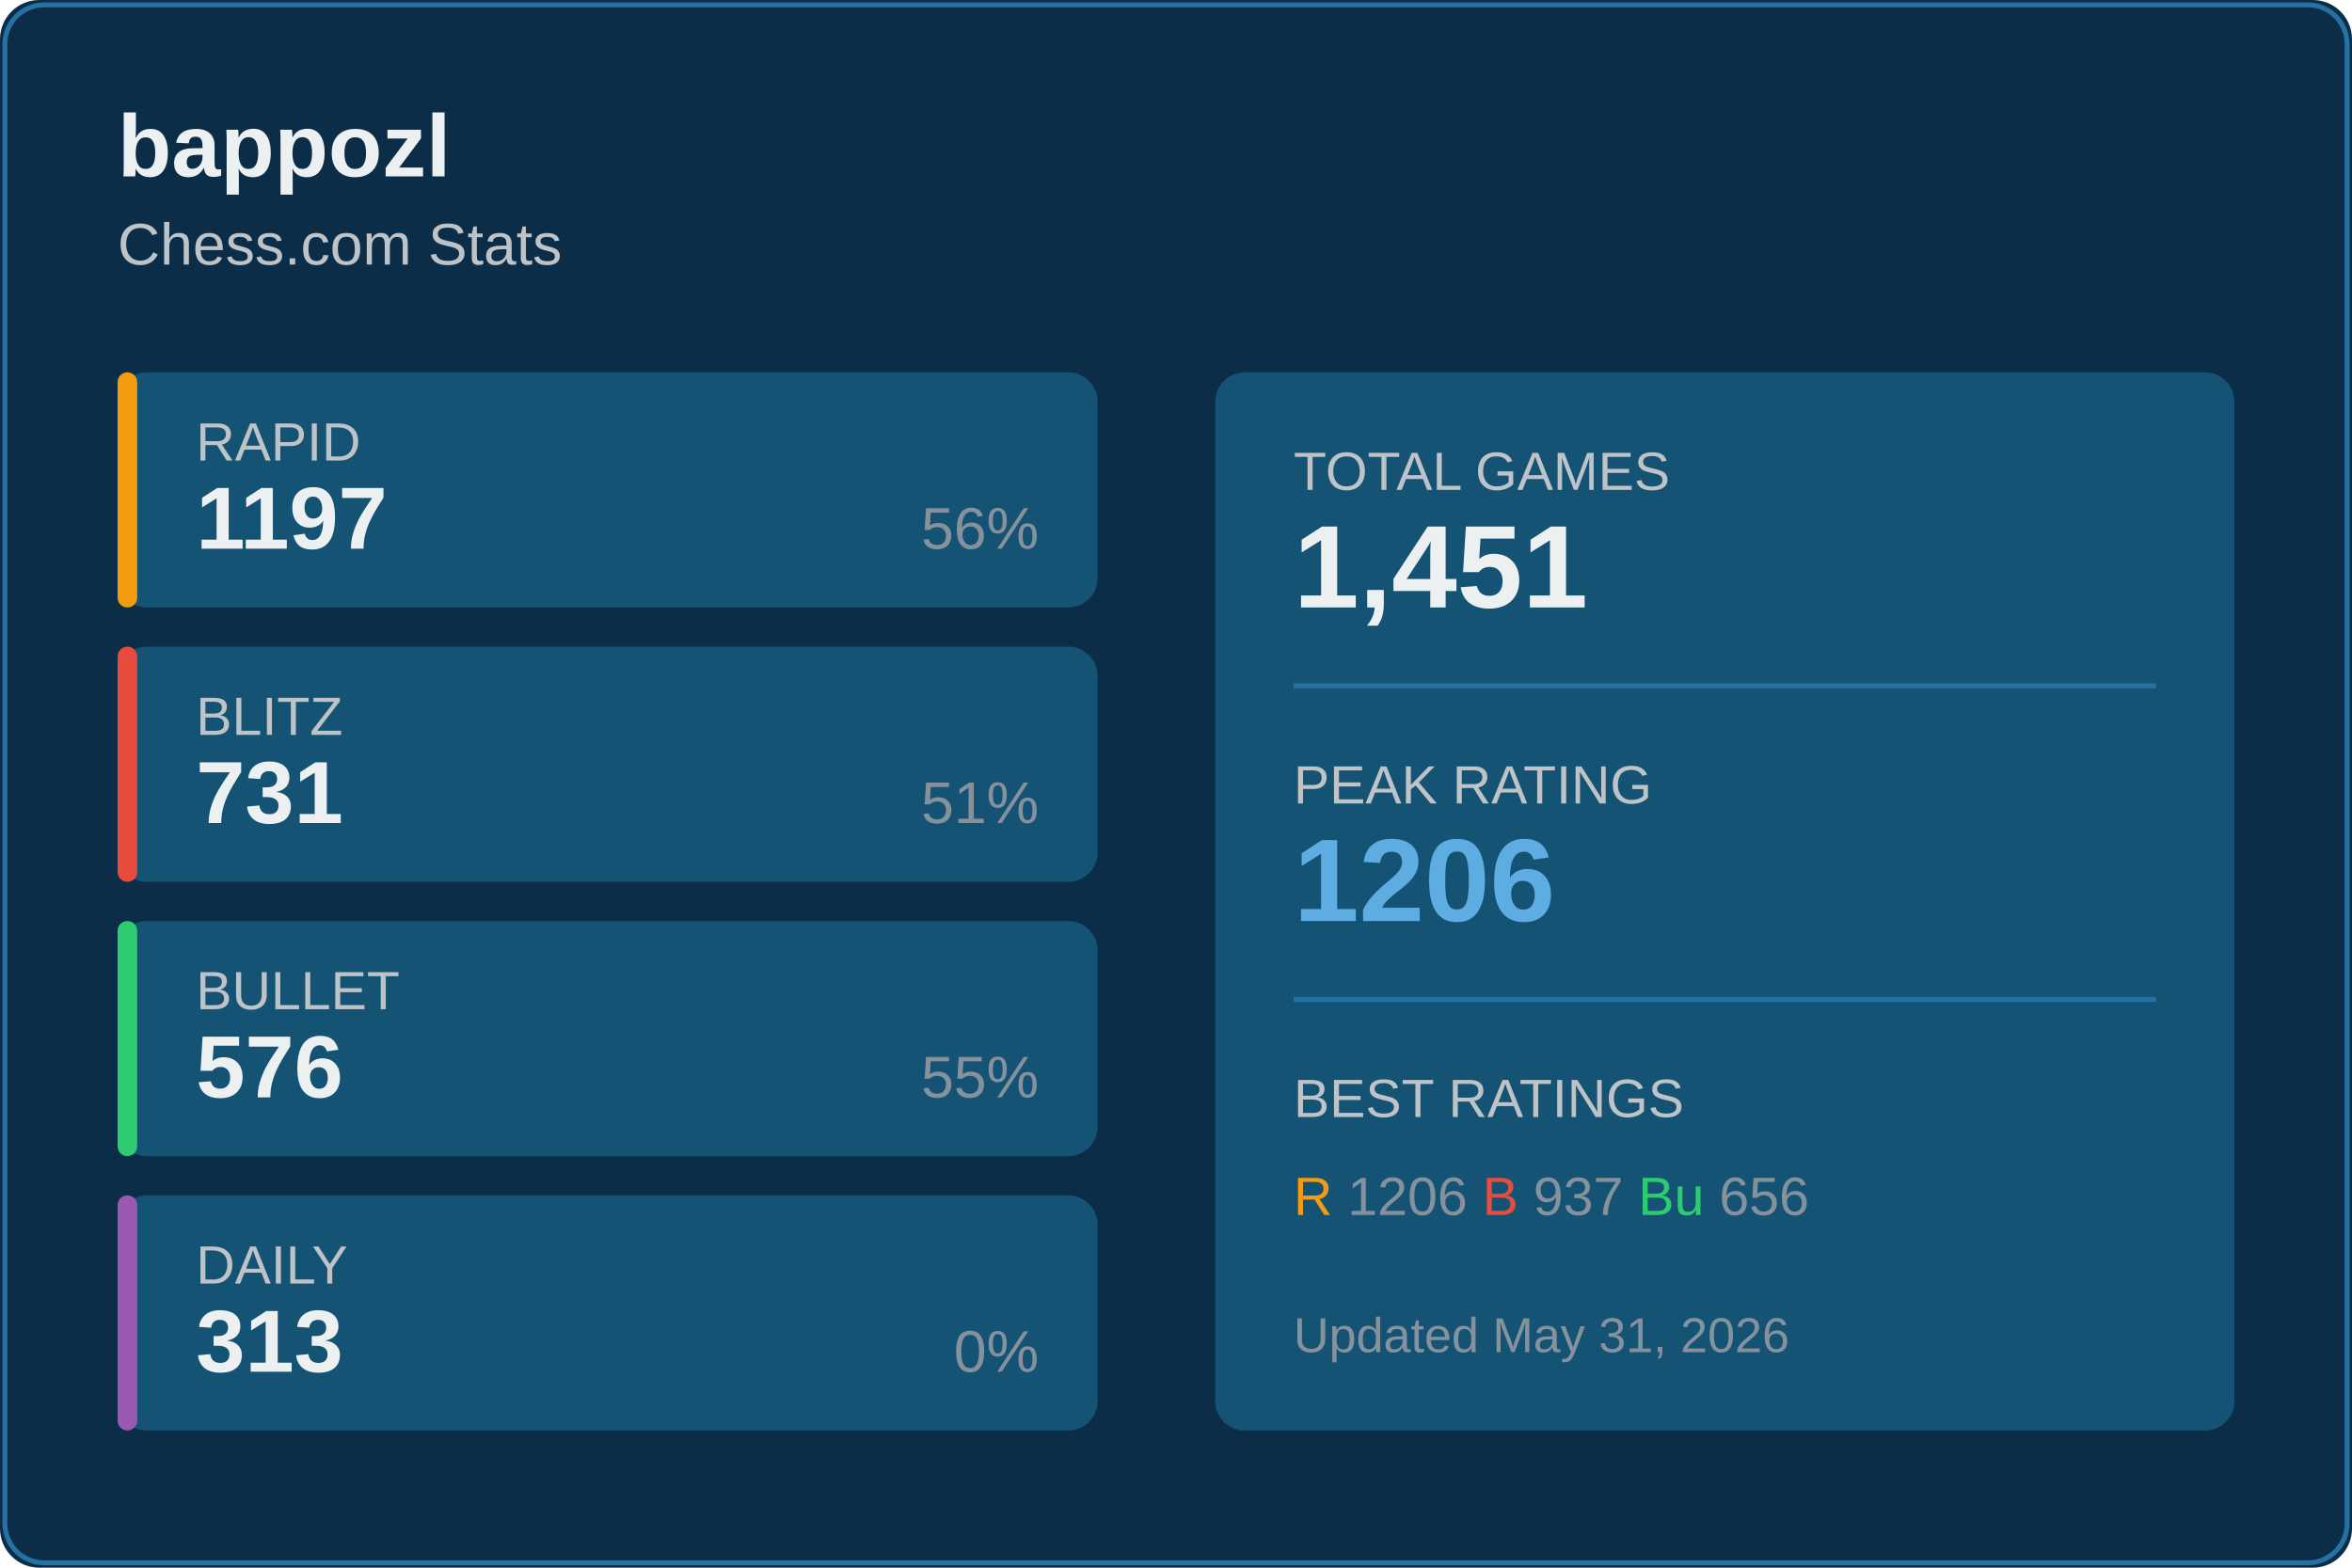
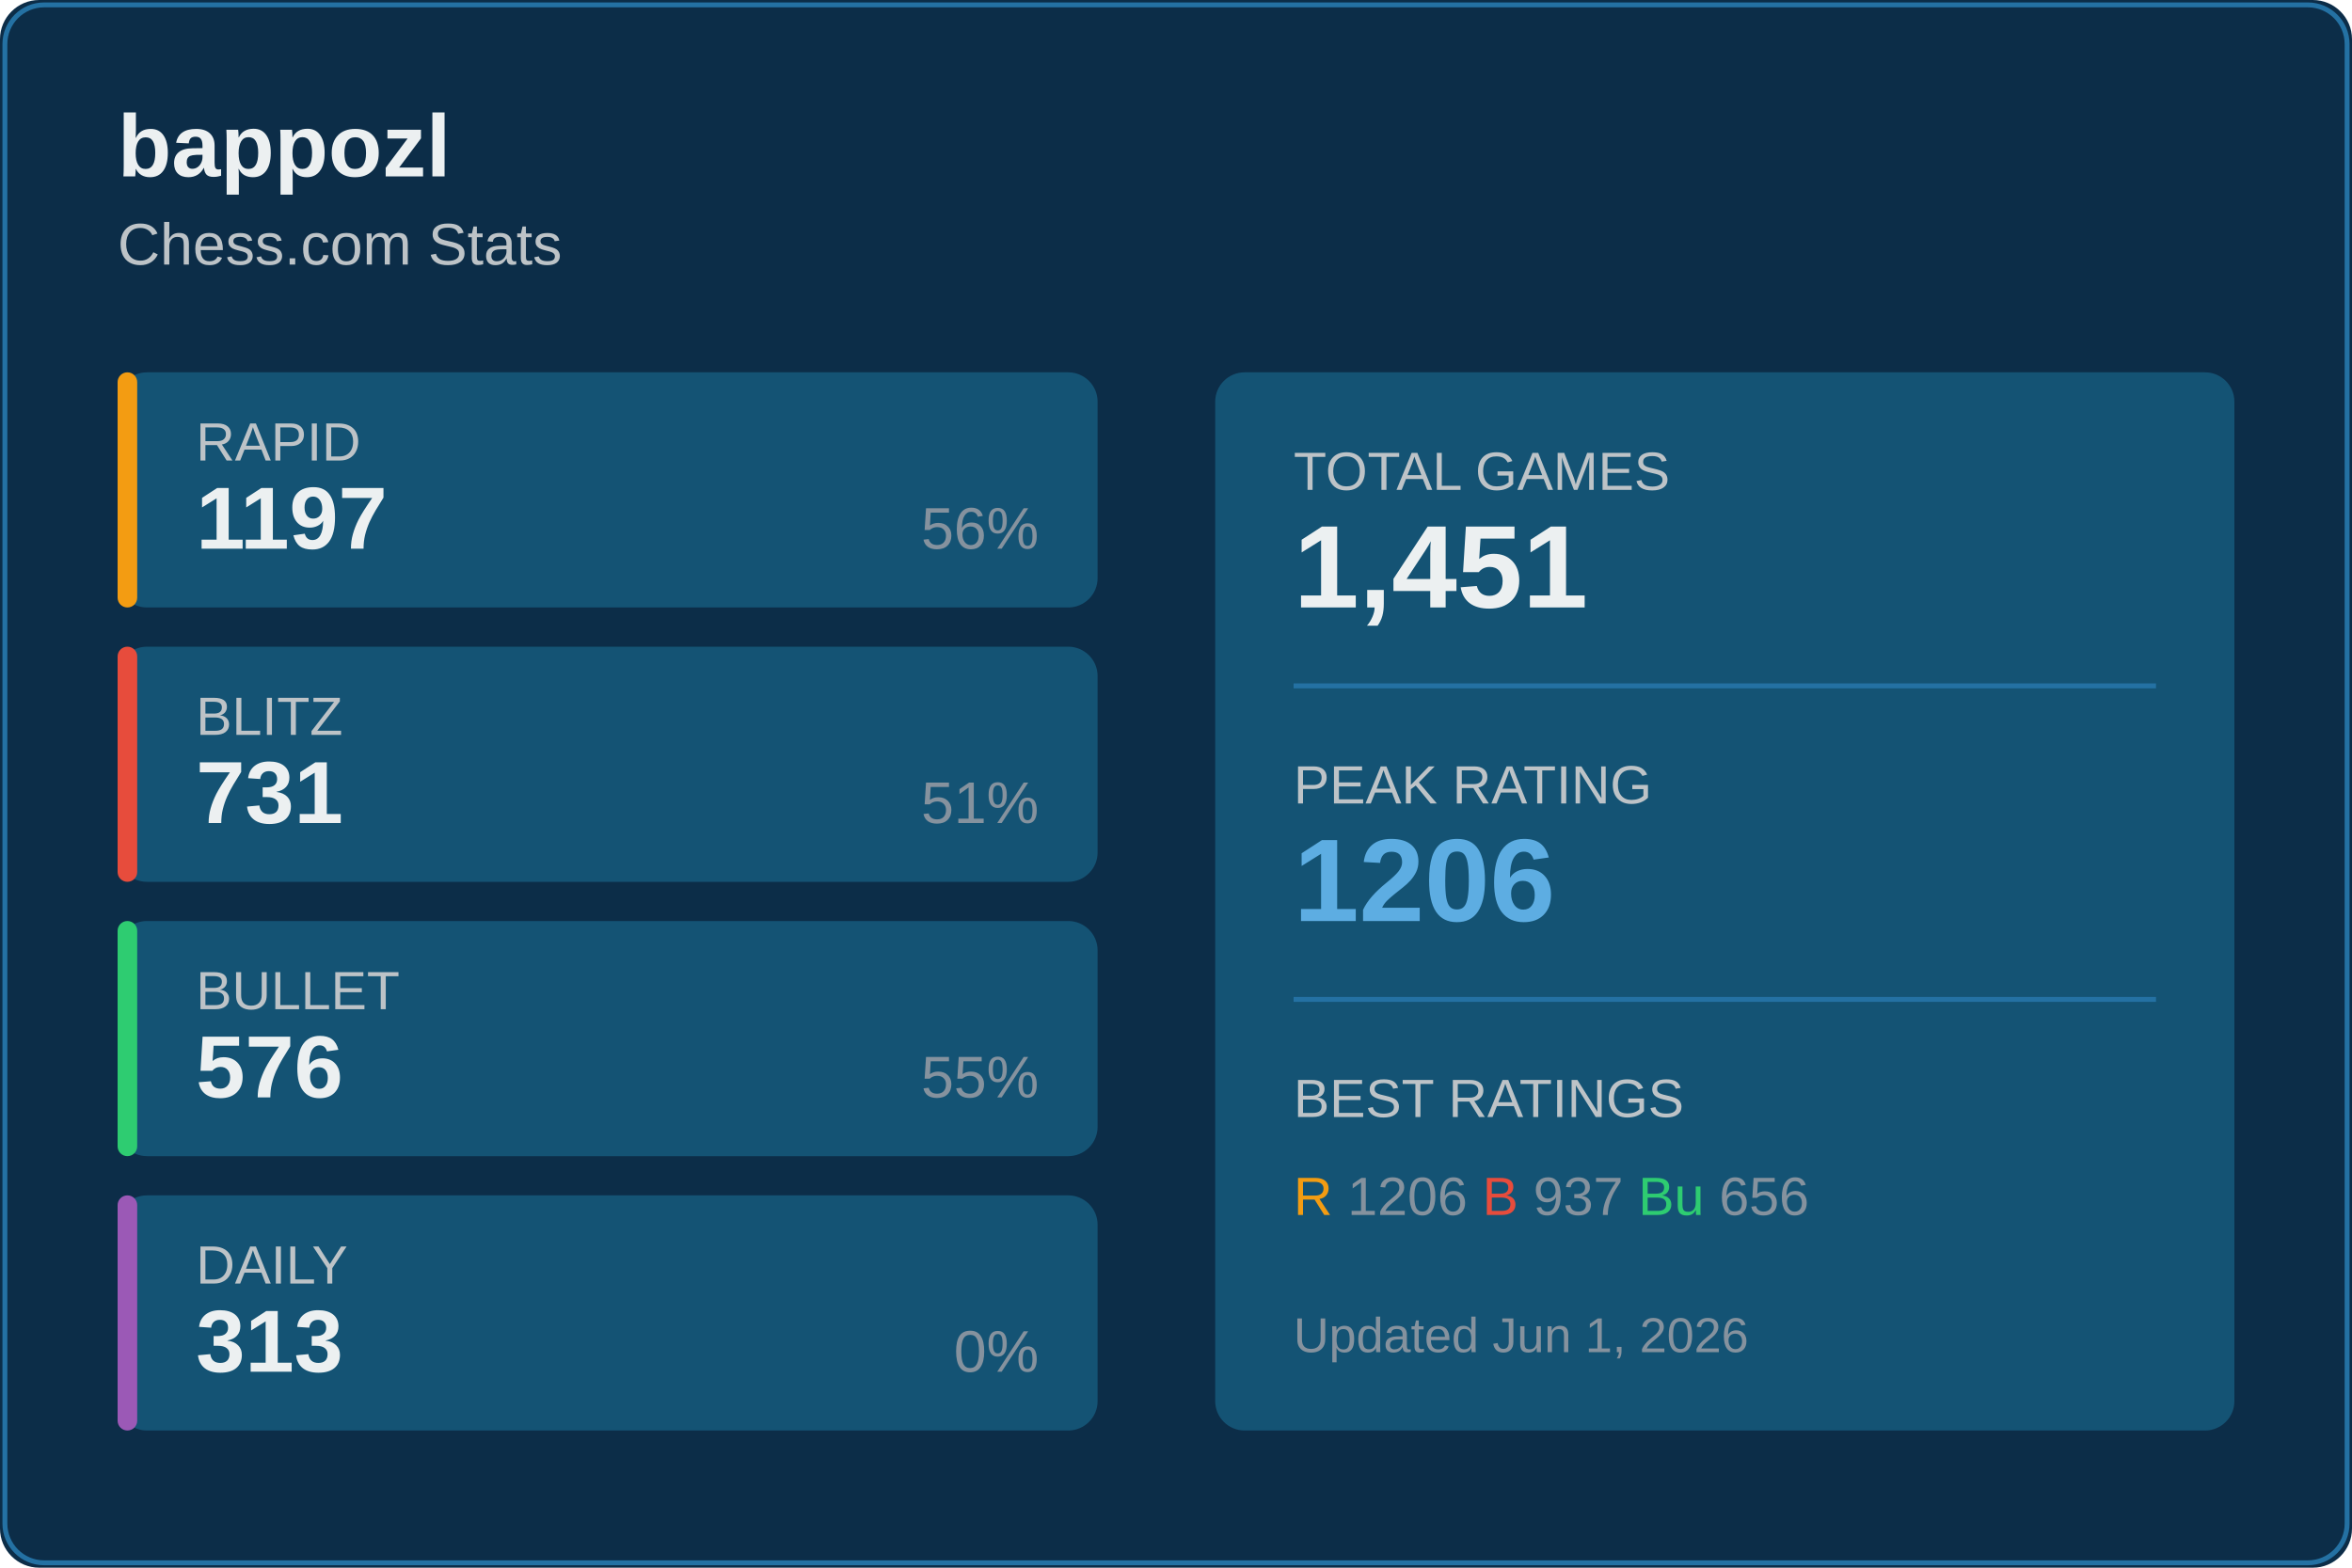
<svg xmlns="http://www.w3.org/2000/svg" width="480" height="320">
  <rect width="480" height="320" fill="#0c2d48" rx="8" />
  <rect x="1" y="1" width="478" height="318" fill="none" stroke="#2471a3" rx="8" />
  <text x="24" y="36" fill="#ecf0f1" font-size="18" font-weight="600" font-family="Segoe UI, Arial, sans-serif">
    bappozl
  </text>
  <text x="24" y="54" fill="#bdc3c7" font-size="12" font-family="Segoe UI, Arial, sans-serif">
    Chess.com Stats
  </text>
  <g transform="translate(24, 76)">
    <rect width="200" height="48" fill="#145374" rx="6" />
    <rect width="4" height="48" fill="#f39c12" rx="2" />
    <text x="16" y="18" fill="#bdc3c7" font-size="11" font-family="Segoe UI, Arial, sans-serif">RAPID</text>
    <text x="16" y="36" fill="#ecf0f1" font-size="18" font-weight="600" font-family="Segoe UI, Arial, sans-serif">1197</text>
    <text x="188" y="36" fill="#85929e" font-size="12" font-family="Segoe UI, Arial, sans-serif" text-anchor="end">56%</text>
  </g>
  <g transform="translate(24, 132)">
    <rect width="200" height="48" fill="#145374" rx="6" />
    <rect width="4" height="48" fill="#e74c3c" rx="2" />
    <text x="16" y="18" fill="#bdc3c7" font-size="11" font-family="Segoe UI, Arial, sans-serif">BLITZ</text>
    <text x="16" y="36" fill="#ecf0f1" font-size="18" font-weight="600" font-family="Segoe UI, Arial, sans-serif">731</text>
    <text x="188" y="36" fill="#85929e" font-size="12" font-family="Segoe UI, Arial, sans-serif" text-anchor="end">51%</text>
  </g>
  <g transform="translate(24, 188)">
    <rect width="200" height="48" fill="#145374" rx="6" />
    <rect width="4" height="48" fill="#2ecc71" rx="2" />
    <text x="16" y="18" fill="#bdc3c7" font-size="11" font-family="Segoe UI, Arial, sans-serif">BULLET</text>
    <text x="16" y="36" fill="#ecf0f1" font-size="18" font-weight="600" font-family="Segoe UI, Arial, sans-serif">576</text>
    <text x="188" y="36" fill="#85929e" font-size="12" font-family="Segoe UI, Arial, sans-serif" text-anchor="end">55%</text>
  </g>
  <g transform="translate(24, 244)">
    <rect width="200" height="48" fill="#145374" rx="6" />
    <rect width="4" height="48" fill="#9b59b6" rx="2" />
    <text x="16" y="18" fill="#bdc3c7" font-size="11" font-family="Segoe UI, Arial, sans-serif">DAILY</text>
    <text x="16" y="36" fill="#ecf0f1" font-size="18" font-weight="600" font-family="Segoe UI, Arial, sans-serif">313</text>
    <text x="188" y="36" fill="#85929e" font-size="12" font-family="Segoe UI, Arial, sans-serif" text-anchor="end">0%</text>
  </g>
  <g transform="translate(248, 76)">
    <rect width="208" height="216" fill="#145374" rx="6" />
    <text x="16" y="24" fill="#bdc3c7" font-size="11" font-family="Segoe UI, Arial, sans-serif">TOTAL GAMES</text>
    <text x="16" y="48" fill="#ecf0f1" font-size="24" font-weight="600" font-family="Segoe UI, Arial, sans-serif">1,451</text>
    <line x1="16" y1="64" x2="192" y2="64" stroke="#2471a3" />
    <text x="16" y="88" fill="#bdc3c7" font-size="11" font-family="Segoe UI, Arial, sans-serif">PEAK RATING</text>
    <text x="16" y="112" fill="#5dade2" font-size="24" font-weight="600" font-family="Segoe UI, Arial, sans-serif">1206</text>
    <line x1="16" y1="128" x2="192" y2="128" stroke="#2471a3" />
    <text x="16" y="152" fill="#bdc3c7" font-size="11" font-family="Segoe UI, Arial, sans-serif">BEST RATINGS</text>
    <text x="16" y="172" fill="#85929e" font-size="11" font-family="Segoe UI, Arial, sans-serif">
      <tspan fill="#f39c12">R</tspan> 1206
      <tspan fill="#e74c3c">B</tspan> 937
      <tspan fill="#2ecc71">Bu</tspan> 656
    </text>
    <text x="16" y="200" fill="#85929e" font-size="10" font-family="Segoe UI, Arial, sans-serif">
-       Updated May 31, 2026
+       Updated Jun 1, 2026
    </text>
  </g>
</svg>
